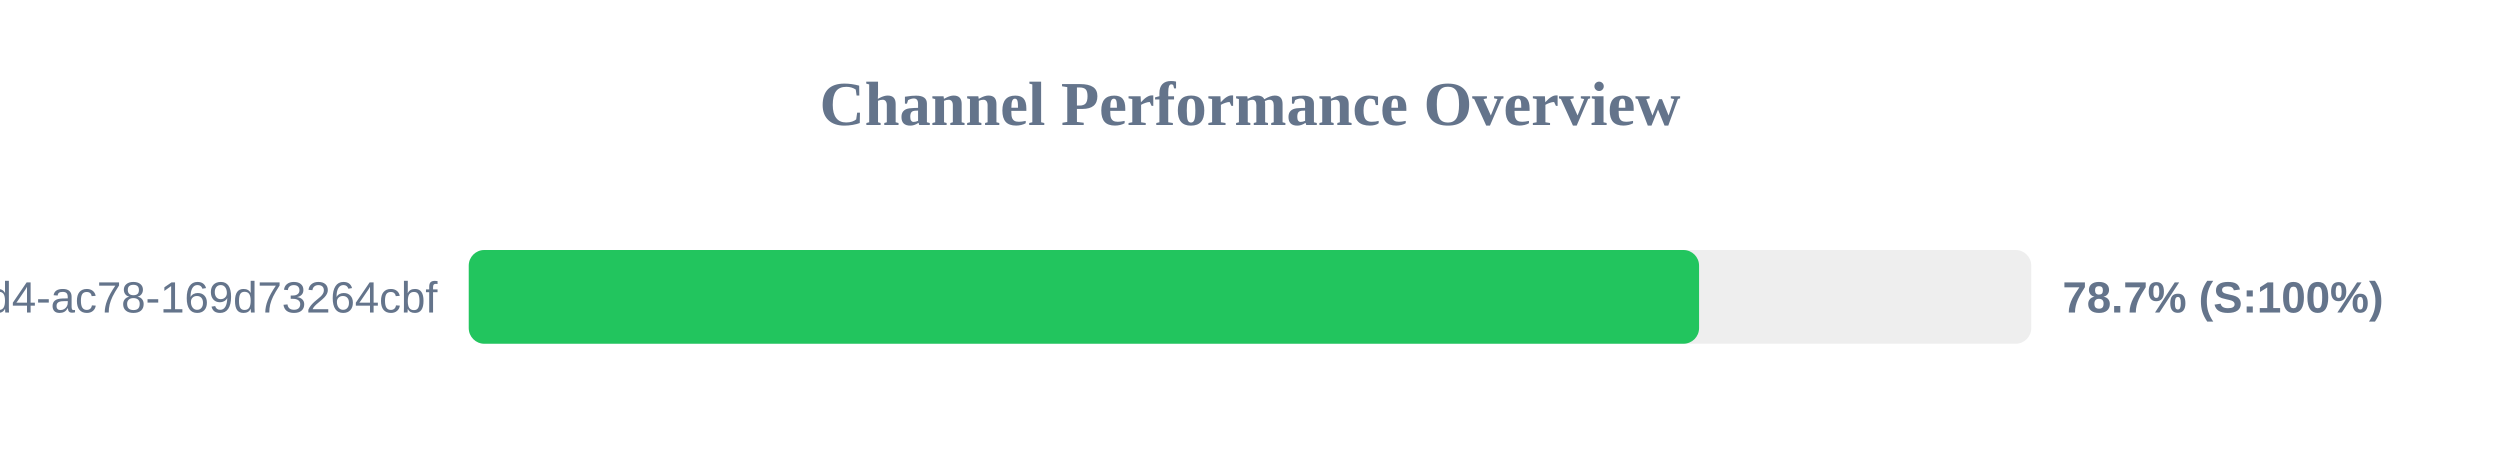
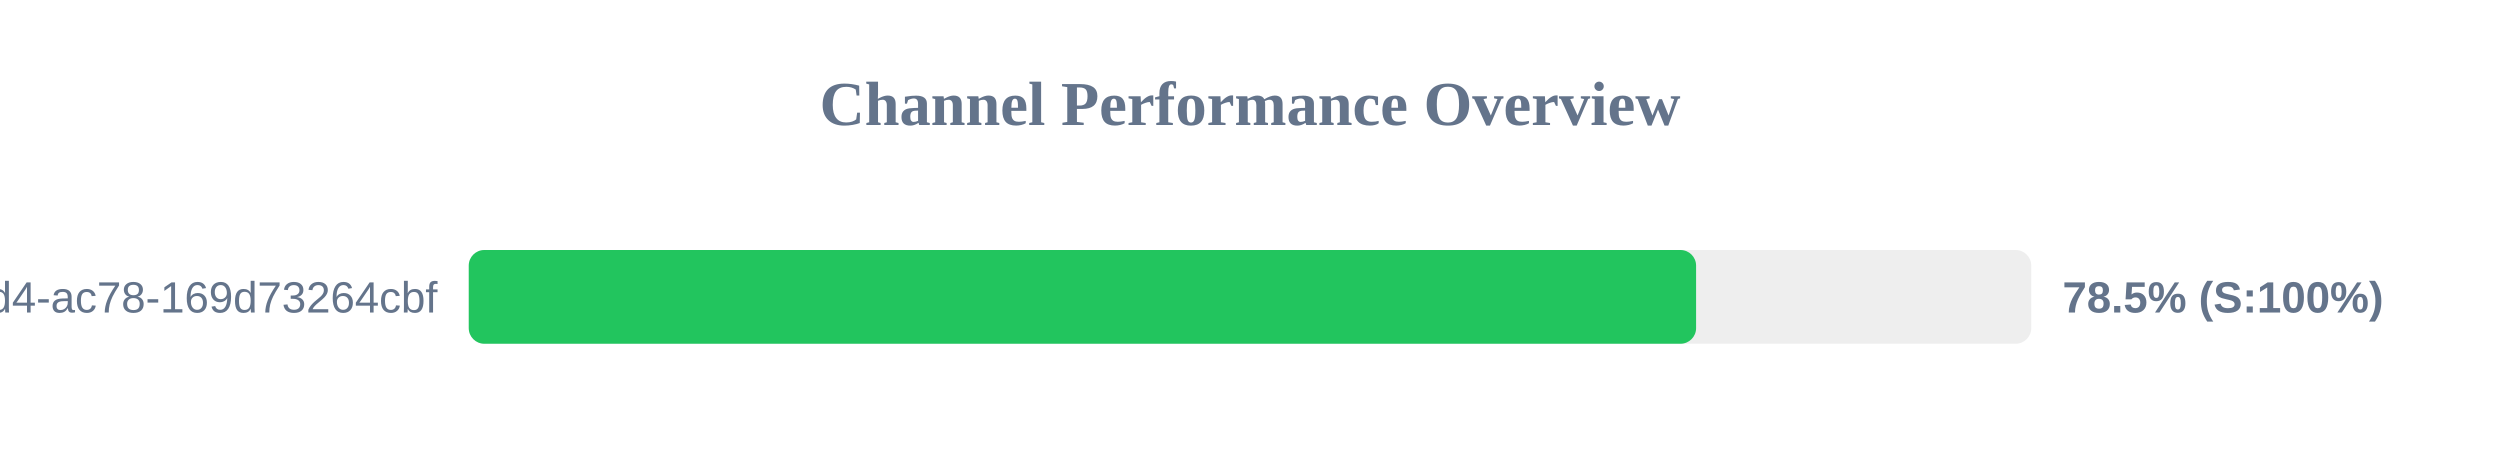
<svg xmlns="http://www.w3.org/2000/svg" width="800" height="150" version="1.1">
  <style>
        .row { font: 14px Arial; fill: #64748b; }
        .score { font: bold 14px Arial; fill: #64748b; }
    </style>
  <text x="400" y="40" text-anchor="middle" font-size="20px" font-weight="bold" fill="#64748b">Channel Performance Overview</text>
  <rect x="150" y="80" width="500" height="30" fill="#eee" rx="5" />
-   <rect x="150" y="80" width="393.7" height="30" fill="#22c55e" rx="5" />
+   <rect x="150" y="80" width="392.75" height="30" fill="#22c55e" rx="5" />
  <text x="140" y="100" text-anchor="end" class="row">?uuid=48c2c901-72e6-46d4-ac78-169d73264cbf</text>
-   <text x="660" y="100" text-anchor="start" class="score">78.7% (S:100%)</text>
+   <text x="660" y="100" text-anchor="start" class="score">78.5% (S:100%)</text>
</svg>
